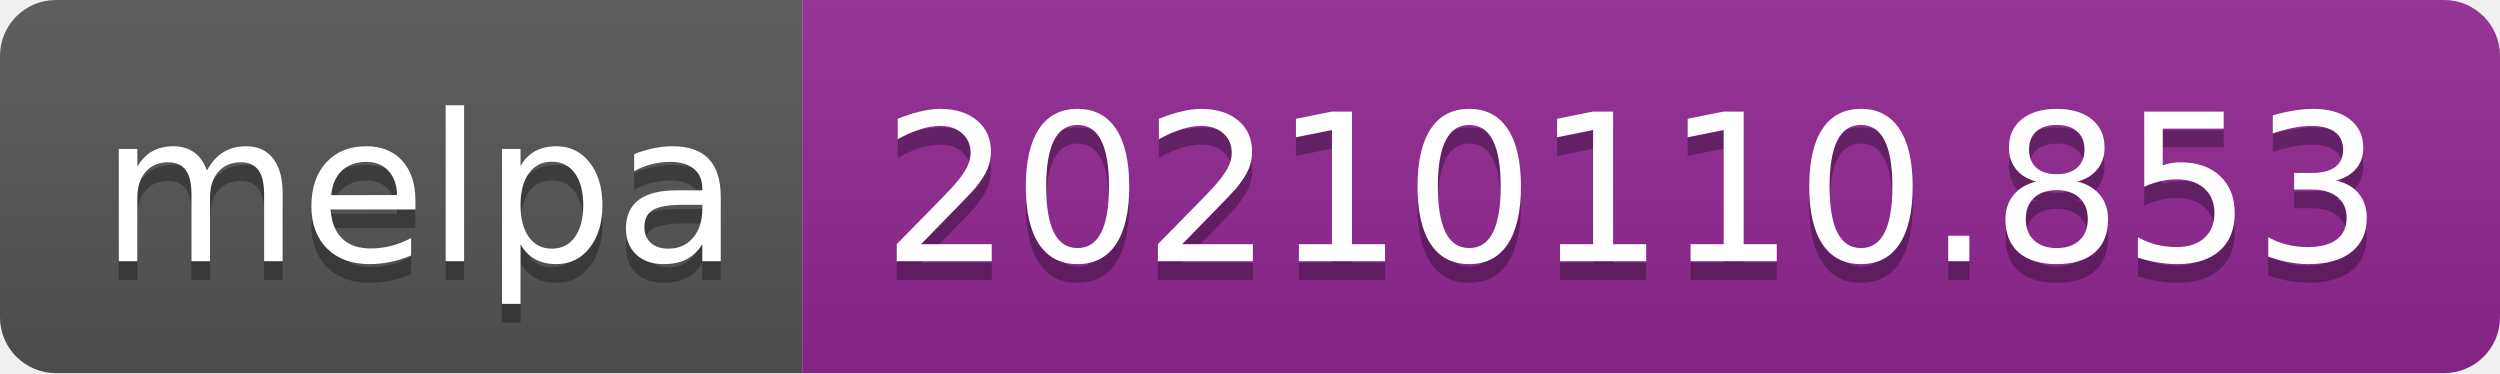
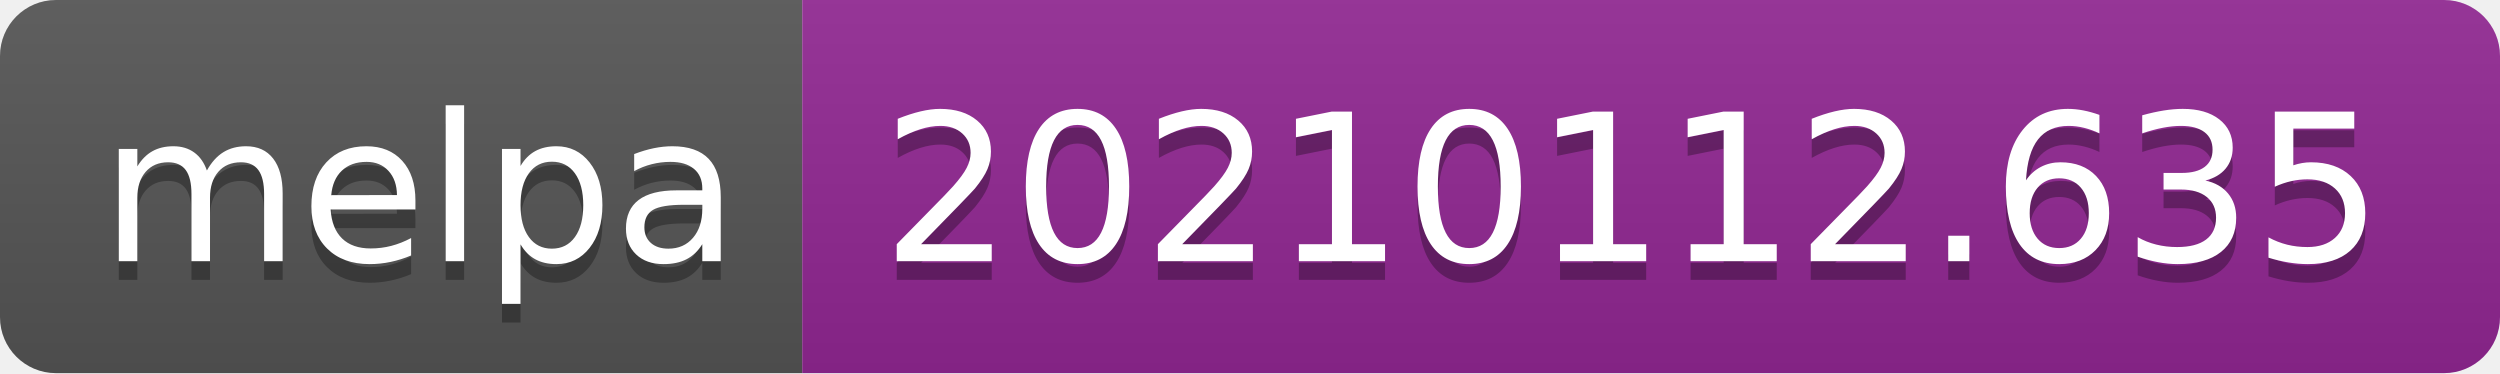
- <svg xmlns="http://www.w3.org/2000/svg" width="134" height="20" role="img" aria-label="melpa: 20210110.853">
+ <svg xmlns="http://www.w3.org/2000/svg" width="134" height="20" role="img" aria-label="melpa: 20210112.635">
  <linearGradient id="s" x2="0" y2="100%">
    <stop offset="0" stop-color="#bbb" stop-opacity=".1" />
    <stop offset="1" stop-opacity=".1" />
  </linearGradient>
  <clipPath id="r">
    <rect width="134" height="20" rx="3" fill="#fff" />
  </clipPath>
  <g clip-path="url(#r)">
    <rect width="43" height="20" fill="#555" />
    <rect x="43" width="91" height="20" fill="#922793" />
    <rect width="134" height="20" fill="url(#s)" />
  </g>
  <g fill="#fff" text-anchor="middle" font-family="Verdana,Geneva,DejaVu Sans,sans-serif" text-rendering="geometricPrecision" font-size="110">
    <text aria-hidden="true" x="225" y="150" fill="#010101" fill-opacity=".3" transform="scale(.1)" textLength="330">melpa</text>
    <text x="225" y="140" transform="scale(.1)" fill="#fff" textLength="330">melpa</text>
-     <text aria-hidden="true" x="875" y="150" fill="#010101" fill-opacity=".3" transform="scale(.1)" textLength="810">20210110.853</text>
-     <text x="875" y="140" transform="scale(.1)" fill="#fff" textLength="810">20210110.853</text>
+     <text aria-hidden="true" x="875" y="150" fill="#010101" fill-opacity=".3" transform="scale(.1)" textLength="810">20210112.635</text>
+     <text x="875" y="140" transform="scale(.1)" fill="#fff" textLength="810">20210112.635</text>
  </g>
</svg>
